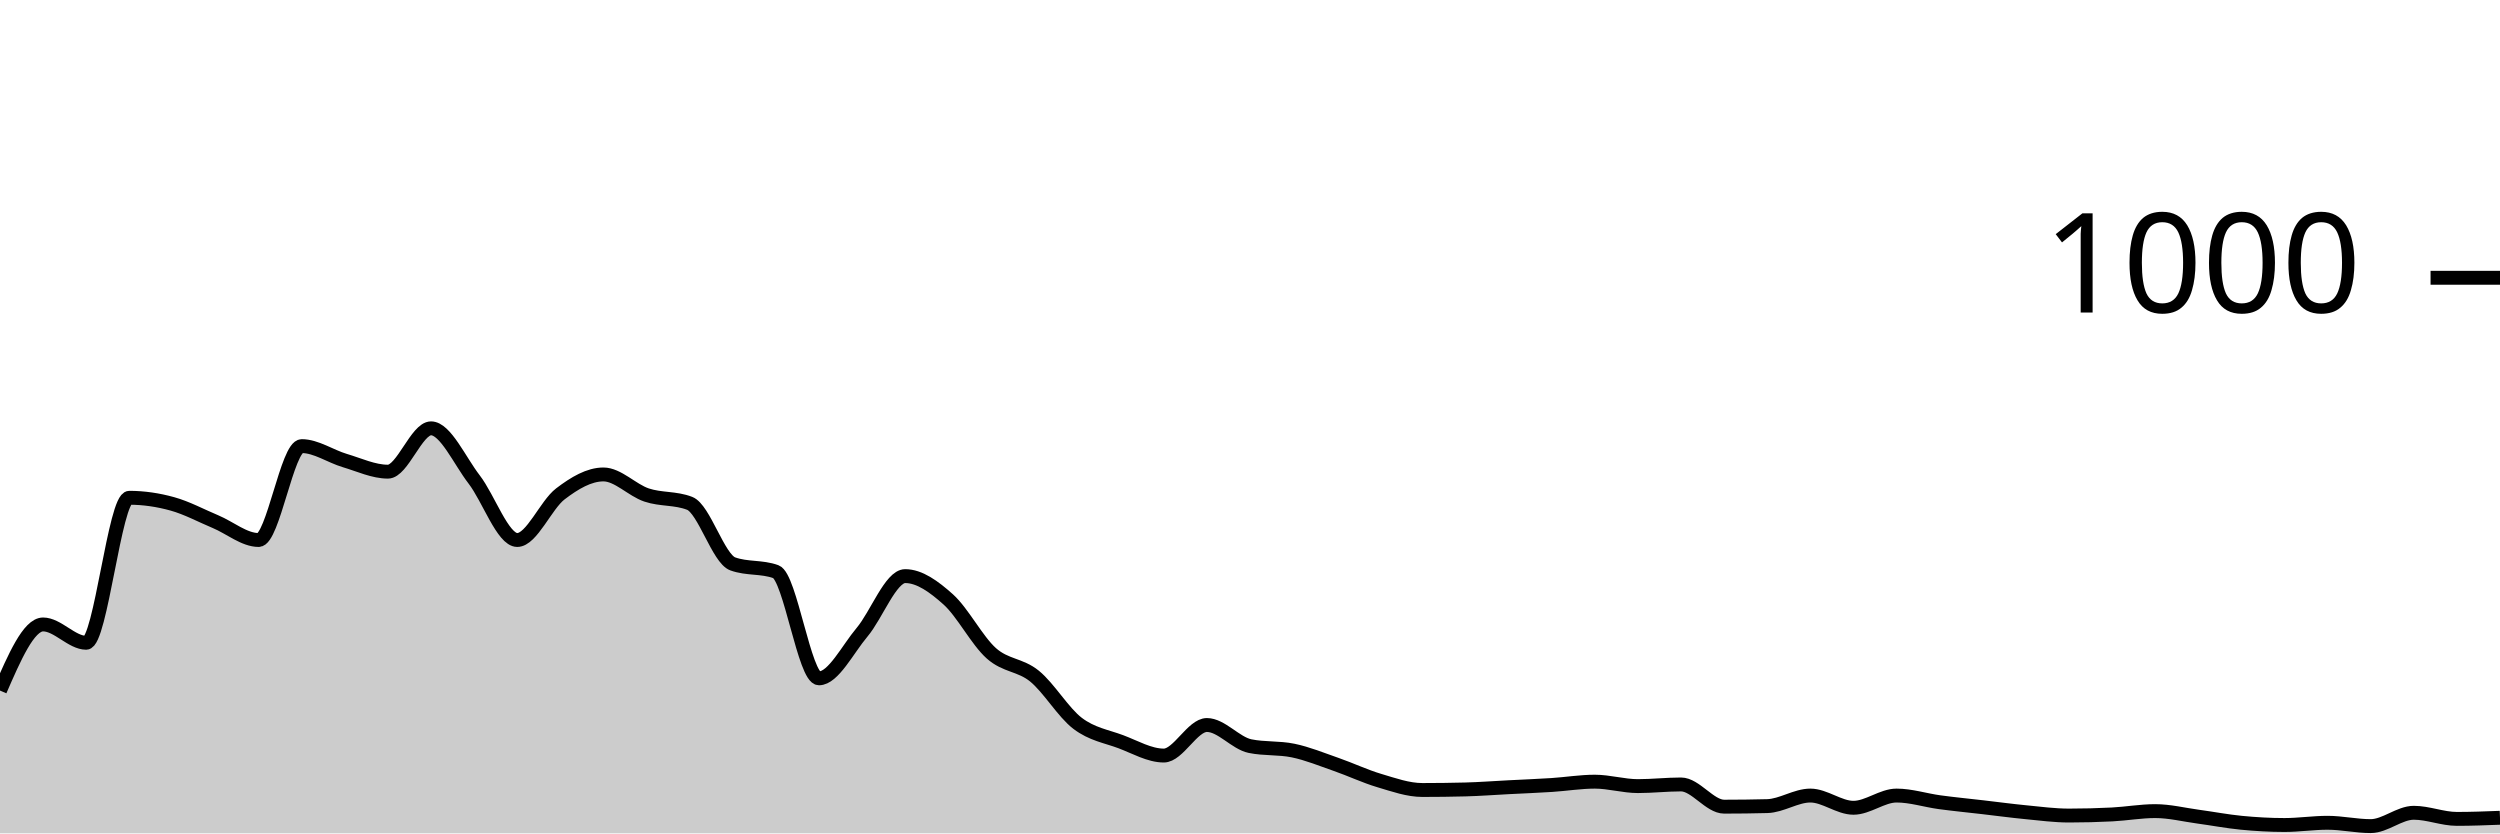
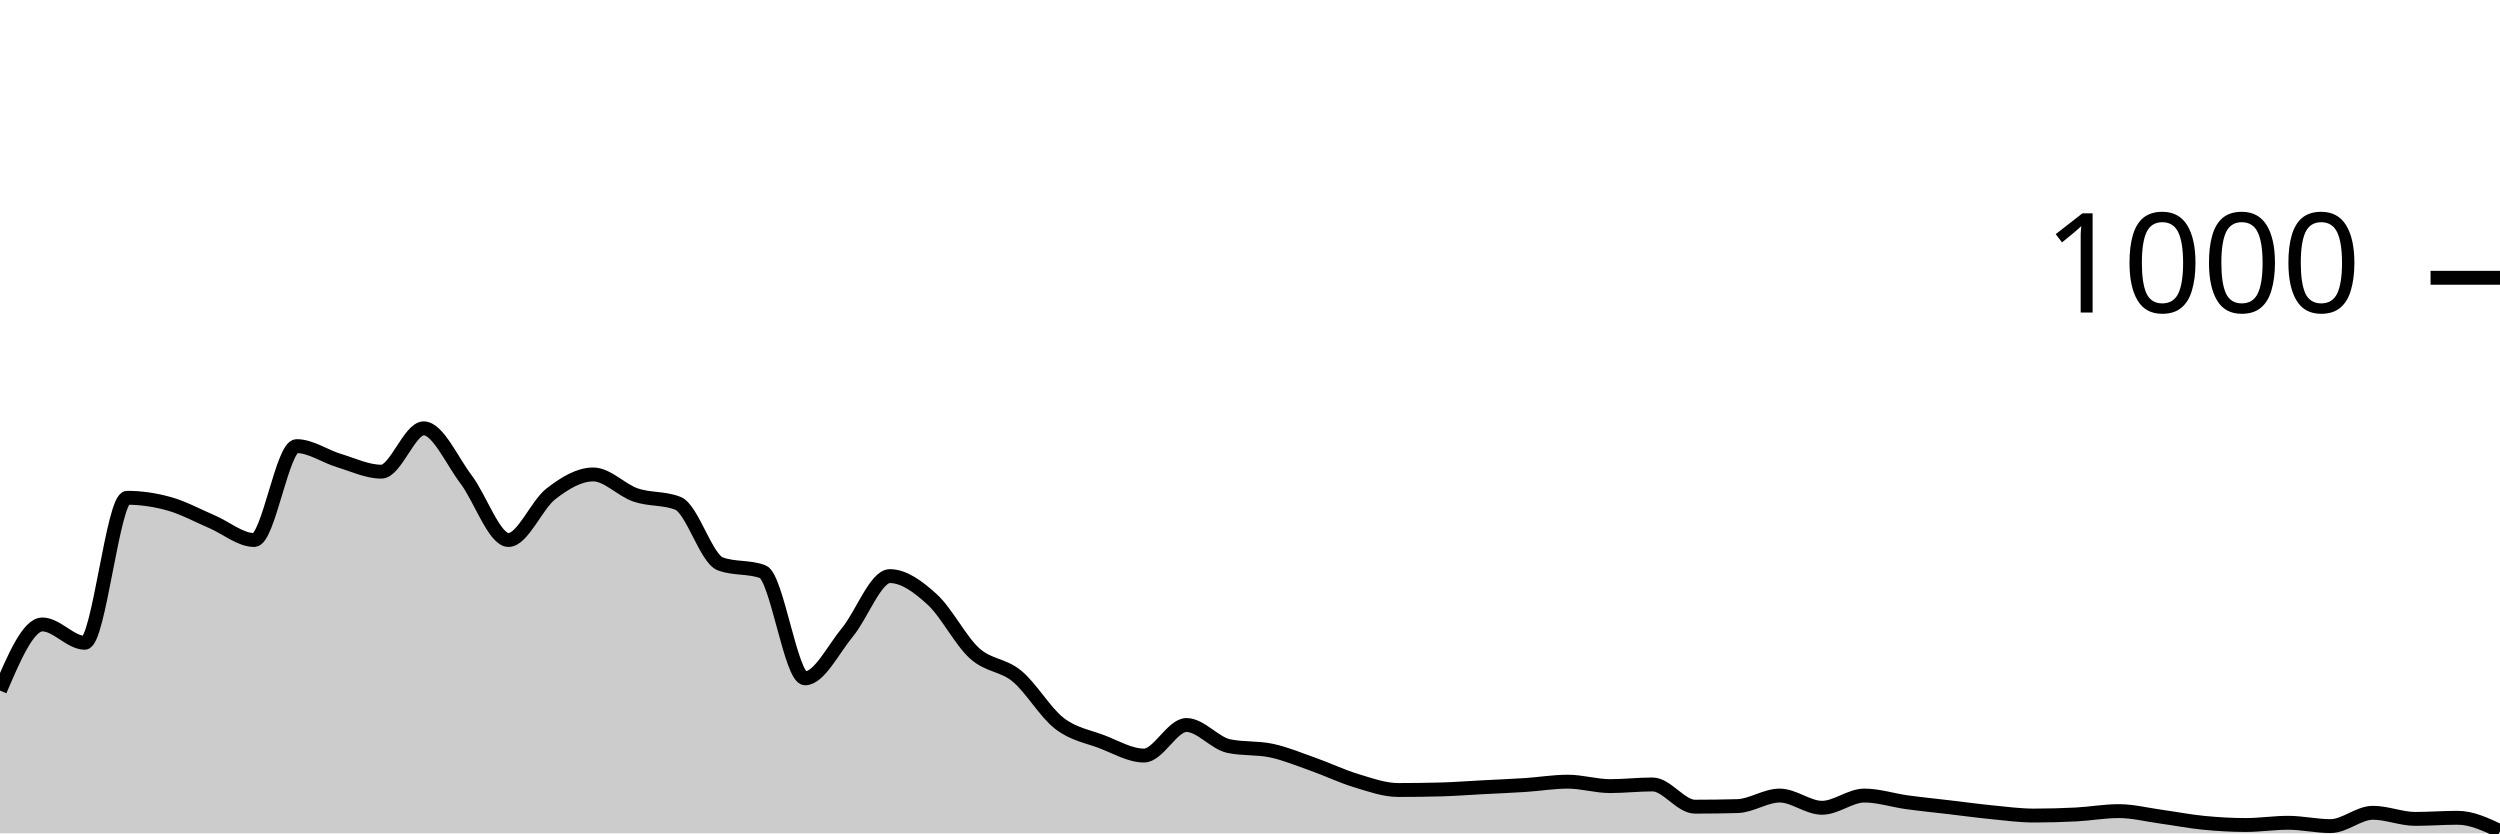
<svg xmlns="http://www.w3.org/2000/svg" viewBox="0 0 180 60">
  <g transform="translate(0,20)">
-     <path class="area" fill="rgba(0, 0, 0, 0.2)" d="M0,29.72C1.034,27.34,2.069,24.96,3.103,24.96C4.138,24.96,5.172,26.28,6.207,26.28C7.241,26.28,8.276,15.84,9.31,15.84C10.345,15.84,11.379,15.993,12.414,16.28C13.448,16.567,14.483,17.127,15.517,17.56C16.552,17.993,17.586,18.88,18.621,18.88C19.655,18.88,20.69,12.12,21.724,12.12C22.759,12.12,23.793,12.853,24.828,13.16C25.862,13.467,26.897,13.96,27.931,13.96C28.966,13.96,30,10.84,31.034,10.84C32.069,10.84,33.103,13.18,34.138,14.52C35.172,15.86,36.207,18.88,37.241,18.88C38.276,18.88,39.31,16.347,40.345,15.56C41.379,14.773,42.414,14.16,43.448,14.16C44.483,14.16,45.517,15.293,46.552,15.64C47.586,15.987,48.621,15.84,49.655,16.24C50.69,16.64,51.724,20.227,52.759,20.6C53.793,20.973,54.828,20.787,55.862,21.16C56.897,21.533,57.931,28.84,58.966,28.84C60,28.84,61.034,26.747,62.069,25.52C63.103,24.293,64.138,21.48,65.172,21.48C66.207,21.48,67.241,22.233,68.276,23.16C69.31,24.087,70.345,26.12,71.379,27.04C72.414,27.96,73.448,27.84,74.483,28.68C75.517,29.52,76.552,31.293,77.586,32.08C78.621,32.867,79.655,33.013,80.69,33.4C81.724,33.787,82.759,34.4,83.793,34.4C84.828,34.4,85.862,32.2,86.897,32.2C87.931,32.2,88.966,33.507,90,33.72C91.034,33.933,92.069,33.827,93.103,34.04C94.138,34.253,95.172,34.68,96.207,35.04C97.241,35.4,98.276,35.893,99.31,36.2C100.345,36.507,101.379,36.88,102.414,36.88C103.448,36.88,104.483,36.867,105.517,36.84C106.552,36.813,107.586,36.733,108.621,36.68C109.655,36.627,110.69,36.587,111.724,36.52C112.759,36.453,113.793,36.28,114.828,36.28C115.862,36.28,116.897,36.6,117.931,36.6C118.966,36.6,120,36.48,121.034,36.48C122.069,36.48,123.103,38.08,124.138,38.08C125.172,38.08,126.207,38.067,127.241,38.04C128.276,38.013,129.31,37.28,130.345,37.28C131.379,37.28,132.414,38.16,133.448,38.16C134.483,38.16,135.517,37.28,136.552,37.28C137.586,37.28,138.621,37.62,139.655,37.76C140.69,37.9,141.724,38,142.759,38.12C143.793,38.24,144.828,38.38,145.862,38.48C146.897,38.58,147.931,38.72,148.966,38.72C150,38.72,151.034,38.693,152.069,38.64C153.103,38.587,154.138,38.4,155.172,38.4C156.207,38.4,157.241,38.66,158.276,38.8C159.31,38.94,160.345,39.14,161.379,39.24C162.414,39.34,163.448,39.4,164.483,39.4C165.517,39.4,166.552,39.24,167.586,39.24C168.621,39.24,169.655,39.48,170.69,39.48C171.724,39.48,172.759,38.52,173.793,38.52C174.828,38.52,175.862,38.96,176.897,38.96C177.931,38.96,178.966,38.92,180,38.88L180,40C178.966,40,177.931,40,176.897,40C175.862,40,174.828,40,173.793,40C172.759,40,171.724,40,170.69,40C169.655,40,168.621,40,167.586,40C166.552,40,165.517,40,164.483,40C163.448,40,162.414,40,161.379,40C160.345,40,159.31,40,158.276,40C157.241,40,156.207,40,155.172,40C154.138,40,153.103,40,152.069,40C151.034,40,150,40,148.966,40C147.931,40,146.897,40,145.862,40C144.828,40,143.793,40,142.759,40C141.724,40,140.69,40,139.655,40C138.621,40,137.586,40,136.552,40C135.517,40,134.483,40,133.448,40C132.414,40,131.379,40,130.345,40C129.31,40,128.276,40,127.241,40C126.207,40,125.172,40,124.138,40C123.103,40,122.069,40,121.034,40C120,40,118.966,40,117.931,40C116.897,40,115.862,40,114.828,40C113.793,40,112.759,40,111.724,40C110.69,40,109.655,40,108.621,40C107.586,40,106.552,40,105.517,40C104.483,40,103.448,40,102.414,40C101.379,40,100.345,40,99.31,40C98.276,40,97.241,40,96.207,40C95.172,40,94.138,40,93.103,40C92.069,40,91.034,40,90,40C88.966,40,87.931,40,86.897,40C85.862,40,84.828,40,83.793,40C82.759,40,81.724,40,80.69,40C79.655,40,78.621,40,77.586,40C76.552,40,75.517,40,74.483,40C73.448,40,72.414,40,71.379,40C70.345,40,69.31,40,68.276,40C67.241,40,66.207,40,65.172,40C64.138,40,63.103,40,62.069,40C61.034,40,60,40,58.966,40C57.931,40,56.897,40,55.862,40C54.828,40,53.793,40,52.759,40C51.724,40,50.69,40,49.655,40C48.621,40,47.586,40,46.552,40C45.517,40,44.483,40,43.448,40C42.414,40,41.379,40,40.345,40C39.31,40,38.276,40,37.241,40C36.207,40,35.172,40,34.138,40C33.103,40,32.069,40,31.034,40C30,40,28.966,40,27.931,40C26.897,40,25.862,40,24.828,40C23.793,40,22.759,40,21.724,40C20.69,40,19.655,40,18.621,40C17.586,40,16.552,40,15.517,40C14.483,40,13.448,40,12.414,40C11.379,40,10.345,40,9.31,40C8.276,40,7.241,40,6.207,40C5.172,40,4.138,40,3.103,40C2.069,40,1.034,40,0,40Z" />
-     <path class="line" stroke="black" fill="none" d="M0,29.72C1.034,27.34,2.069,24.96,3.103,24.96C4.138,24.96,5.172,26.28,6.207,26.28C7.241,26.28,8.276,15.84,9.31,15.84C10.345,15.84,11.379,15.993,12.414,16.28C13.448,16.567,14.483,17.127,15.517,17.56C16.552,17.993,17.586,18.88,18.621,18.88C19.655,18.88,20.69,12.12,21.724,12.12C22.759,12.12,23.793,12.853,24.828,13.16C25.862,13.467,26.897,13.96,27.931,13.96C28.966,13.96,30,10.84,31.034,10.84C32.069,10.84,33.103,13.18,34.138,14.52C35.172,15.86,36.207,18.88,37.241,18.88C38.276,18.88,39.31,16.347,40.345,15.56C41.379,14.773,42.414,14.16,43.448,14.16C44.483,14.16,45.517,15.293,46.552,15.64C47.586,15.987,48.621,15.84,49.655,16.24C50.69,16.64,51.724,20.227,52.759,20.6C53.793,20.973,54.828,20.787,55.862,21.16C56.897,21.533,57.931,28.84,58.966,28.84C60,28.84,61.034,26.747,62.069,25.52C63.103,24.293,64.138,21.48,65.172,21.48C66.207,21.48,67.241,22.233,68.276,23.16C69.31,24.087,70.345,26.12,71.379,27.04C72.414,27.96,73.448,27.84,74.483,28.68C75.517,29.52,76.552,31.293,77.586,32.08C78.621,32.867,79.655,33.013,80.69,33.4C81.724,33.787,82.759,34.4,83.793,34.4C84.828,34.4,85.862,32.2,86.897,32.2C87.931,32.2,88.966,33.507,90,33.72C91.034,33.933,92.069,33.827,93.103,34.04C94.138,34.253,95.172,34.68,96.207,35.04C97.241,35.4,98.276,35.893,99.31,36.2C100.345,36.507,101.379,36.88,102.414,36.88C103.448,36.88,104.483,36.867,105.517,36.84C106.552,36.813,107.586,36.733,108.621,36.68C109.655,36.627,110.69,36.587,111.724,36.52C112.759,36.453,113.793,36.28,114.828,36.28C115.862,36.28,116.897,36.6,117.931,36.6C118.966,36.6,120,36.48,121.034,36.48C122.069,36.48,123.103,38.08,124.138,38.08C125.172,38.08,126.207,38.067,127.241,38.04C128.276,38.013,129.31,37.28,130.345,37.28C131.379,37.28,132.414,38.16,133.448,38.16C134.483,38.16,135.517,37.28,136.552,37.28C137.586,37.28,138.621,37.62,139.655,37.76C140.69,37.9,141.724,38,142.759,38.12C143.793,38.24,144.828,38.38,145.862,38.48C146.897,38.58,147.931,38.72,148.966,38.72C150,38.72,151.034,38.693,152.069,38.64C153.103,38.587,154.138,38.4,155.172,38.4C156.207,38.4,157.241,38.66,158.276,38.8C159.31,38.94,160.345,39.14,161.379,39.24C162.414,39.34,163.448,39.4,164.483,39.4C165.517,39.4,166.552,39.24,167.586,39.24C168.621,39.24,169.655,39.48,170.69,39.48C171.724,39.48,172.759,38.52,173.793,38.52C174.828,38.52,175.862,38.96,176.897,38.96C177.931,38.96,178.966,38.92,180,38.88" />
+     <path class="area" fill="rgba(0, 0, 0, 0.2)" d="M0,29.72C1.017,27.34,2.034,24.96,3.051,24.96C4.068,24.96,5.085,26.28,6.102,26.28C7.119,26.28,8.136,15.84,9.153,15.84C10.169,15.84,11.186,15.993,12.203,16.28C13.22,16.567,14.237,17.127,15.254,17.56C16.271,17.993,17.288,18.88,18.305,18.88C19.322,18.88,20.339,12.12,21.356,12.12C22.373,12.12,23.39,12.853,24.407,13.16C25.424,13.467,26.441,13.96,27.458,13.96C28.475,13.96,29.492,10.84,30.508,10.84C31.525,10.84,32.542,13.18,33.559,14.52C34.576,15.86,35.593,18.88,36.61,18.88C37.627,18.88,38.644,16.347,39.661,15.56C40.678,14.773,41.695,14.16,42.712,14.16C43.729,14.16,44.746,15.293,45.763,15.64C46.78,15.987,47.797,15.84,48.814,16.24C49.831,16.64,50.847,20.227,51.864,20.6C52.881,20.973,53.898,20.787,54.915,21.16C55.932,21.533,56.949,28.84,57.966,28.84C58.983,28.84,60,26.747,61.017,25.52C62.034,24.293,63.051,21.48,64.068,21.48C65.085,21.48,66.102,22.233,67.119,23.16C68.136,24.087,69.153,26.12,70.169,27.04C71.186,27.96,72.203,27.84,73.22,28.68C74.237,29.52,75.254,31.293,76.271,32.08C77.288,32.867,78.305,33.013,79.322,33.4C80.339,33.787,81.356,34.4,82.373,34.4C83.39,34.4,84.407,32.2,85.424,32.2C86.441,32.2,87.458,33.507,88.475,33.72C89.492,33.933,90.508,33.827,91.525,34.04C92.542,34.253,93.559,34.68,94.576,35.04C95.593,35.4,96.61,35.893,97.627,36.2C98.644,36.507,99.661,36.88,100.678,36.88C101.695,36.88,102.712,36.867,103.729,36.84C104.746,36.813,105.763,36.733,106.78,36.68C107.797,36.627,108.814,36.587,109.831,36.52C110.847,36.453,111.864,36.28,112.881,36.28C113.898,36.28,114.915,36.6,115.932,36.6C116.949,36.6,117.966,36.48,118.983,36.48C120,36.48,121.017,38.08,122.034,38.08C123.051,38.08,124.068,38.067,125.085,38.04C126.102,38.013,127.119,37.28,128.136,37.28C129.153,37.28,130.169,38.16,131.186,38.16C132.203,38.16,133.22,37.28,134.237,37.28C135.254,37.28,136.271,37.62,137.288,37.76C138.305,37.9,139.322,38,140.339,38.12C141.356,38.24,142.373,38.38,143.39,38.48C144.407,38.58,145.424,38.72,146.441,38.72C147.458,38.72,148.475,38.693,149.492,38.64C150.508,38.587,151.525,38.4,152.542,38.4C153.559,38.4,154.576,38.66,155.593,38.8C156.61,38.94,157.627,39.14,158.644,39.24C159.661,39.34,160.678,39.4,161.695,39.4C162.712,39.4,163.729,39.24,164.746,39.24C165.763,39.24,166.78,39.48,167.797,39.48C168.814,39.48,169.831,38.52,170.847,38.52C171.864,38.52,172.881,38.96,173.898,38.96C174.915,38.96,175.932,38.88,176.949,38.88C177.966,38.88,178.983,39.36,180,39.84L180,40C178.983,40,177.966,40,176.949,40C175.932,40,174.915,40,173.898,40C172.881,40,171.864,40,170.847,40C169.831,40,168.814,40,167.797,40C166.78,40,165.763,40,164.746,40C163.729,40,162.712,40,161.695,40C160.678,40,159.661,40,158.644,40C157.627,40,156.61,40,155.593,40C154.576,40,153.559,40,152.542,40C151.525,40,150.508,40,149.492,40C148.475,40,147.458,40,146.441,40C145.424,40,144.407,40,143.39,40C142.373,40,141.356,40,140.339,40C139.322,40,138.305,40,137.288,40C136.271,40,135.254,40,134.237,40C133.22,40,132.203,40,131.186,40C130.169,40,129.153,40,128.136,40C127.119,40,126.102,40,125.085,40C124.068,40,123.051,40,122.034,40C121.017,40,120,40,118.983,40C117.966,40,116.949,40,115.932,40C114.915,40,113.898,40,112.881,40C111.864,40,110.847,40,109.831,40C108.814,40,107.797,40,106.78,40C105.763,40,104.746,40,103.729,40C102.712,40,101.695,40,100.678,40C99.661,40,98.644,40,97.627,40C96.61,40,95.593,40,94.576,40C93.559,40,92.542,40,91.525,40C90.508,40,89.492,40,88.475,40C87.458,40,86.441,40,85.424,40C84.407,40,83.39,40,82.373,40C81.356,40,80.339,40,79.322,40C78.305,40,77.288,40,76.271,40C75.254,40,74.237,40,73.22,40C72.203,40,71.186,40,70.169,40C69.153,40,68.136,40,67.119,40C66.102,40,65.085,40,64.068,40C63.051,40,62.034,40,61.017,40C60,40,58.983,40,57.966,40C56.949,40,55.932,40,54.915,40C53.898,40,52.881,40,51.864,40C50.847,40,49.831,40,48.814,40C47.797,40,46.78,40,45.763,40C44.746,40,43.729,40,42.712,40C41.695,40,40.678,40,39.661,40C38.644,40,37.627,40,36.61,40C35.593,40,34.576,40,33.559,40C32.542,40,31.525,40,30.508,40C29.492,40,28.475,40,27.458,40C26.441,40,25.424,40,24.407,40C23.39,40,22.373,40,21.356,40C20.339,40,19.322,40,18.305,40C17.288,40,16.271,40,15.254,40C14.237,40,13.22,40,12.203,40C11.186,40,10.169,40,9.153,40C8.136,40,7.119,40,6.102,40C5.085,40,4.068,40,3.051,40C2.034,40,1.017,40,0,40Z" />
+     <path class="line" stroke="black" fill="none" d="M0,29.72C1.017,27.34,2.034,24.96,3.051,24.96C4.068,24.96,5.085,26.28,6.102,26.28C7.119,26.28,8.136,15.84,9.153,15.84C10.169,15.84,11.186,15.993,12.203,16.28C13.22,16.567,14.237,17.127,15.254,17.56C16.271,17.993,17.288,18.88,18.305,18.88C19.322,18.88,20.339,12.12,21.356,12.12C22.373,12.12,23.39,12.853,24.407,13.16C25.424,13.467,26.441,13.96,27.458,13.96C28.475,13.96,29.492,10.84,30.508,10.84C31.525,10.84,32.542,13.18,33.559,14.52C34.576,15.86,35.593,18.88,36.61,18.88C37.627,18.88,38.644,16.347,39.661,15.56C40.678,14.773,41.695,14.16,42.712,14.16C43.729,14.16,44.746,15.293,45.763,15.64C46.78,15.987,47.797,15.84,48.814,16.24C49.831,16.64,50.847,20.227,51.864,20.6C52.881,20.973,53.898,20.787,54.915,21.16C55.932,21.533,56.949,28.84,57.966,28.84C58.983,28.84,60,26.747,61.017,25.52C62.034,24.293,63.051,21.48,64.068,21.48C65.085,21.48,66.102,22.233,67.119,23.16C68.136,24.087,69.153,26.12,70.169,27.04C71.186,27.96,72.203,27.84,73.22,28.68C74.237,29.52,75.254,31.293,76.271,32.08C77.288,32.867,78.305,33.013,79.322,33.4C80.339,33.787,81.356,34.4,82.373,34.4C83.39,34.4,84.407,32.2,85.424,32.2C86.441,32.2,87.458,33.507,88.475,33.72C89.492,33.933,90.508,33.827,91.525,34.04C92.542,34.253,93.559,34.68,94.576,35.04C95.593,35.4,96.61,35.893,97.627,36.2C98.644,36.507,99.661,36.88,100.678,36.88C101.695,36.88,102.712,36.867,103.729,36.84C104.746,36.813,105.763,36.733,106.78,36.68C107.797,36.627,108.814,36.587,109.831,36.52C110.847,36.453,111.864,36.28,112.881,36.28C113.898,36.28,114.915,36.6,115.932,36.6C116.949,36.6,117.966,36.48,118.983,36.48C120,36.48,121.017,38.08,122.034,38.08C123.051,38.08,124.068,38.067,125.085,38.04C126.102,38.013,127.119,37.28,128.136,37.28C129.153,37.28,130.169,38.16,131.186,38.16C132.203,38.16,133.22,37.28,134.237,37.28C135.254,37.28,136.271,37.62,137.288,37.76C138.305,37.9,139.322,38,140.339,38.12C141.356,38.24,142.373,38.38,143.39,38.48C144.407,38.58,145.424,38.72,146.441,38.72C147.458,38.72,148.475,38.693,149.492,38.64C150.508,38.587,151.525,38.4,152.542,38.4C153.559,38.4,154.576,38.66,155.593,38.8C156.61,38.94,157.627,39.14,158.644,39.24C159.661,39.34,160.678,39.4,161.695,39.4C162.712,39.4,163.729,39.24,164.746,39.24C165.763,39.24,166.78,39.48,167.797,39.48C168.814,39.48,169.831,38.52,170.847,38.52C171.864,38.52,172.881,38.96,173.898,38.96C174.915,38.96,175.932,38.88,176.949,38.88C177.966,38.88,178.983,39.36,180,39.84" />
    <path class="axis-ceiling" stroke-width="1" stroke="black" fill="none" d="M175,0L180,0" />
    <text class="axis-ceiling-label" font-family="sans-serif" text-anchor="end" font-size="10px" x="170" y="2.5">1000</text>
  </g>
</svg>
